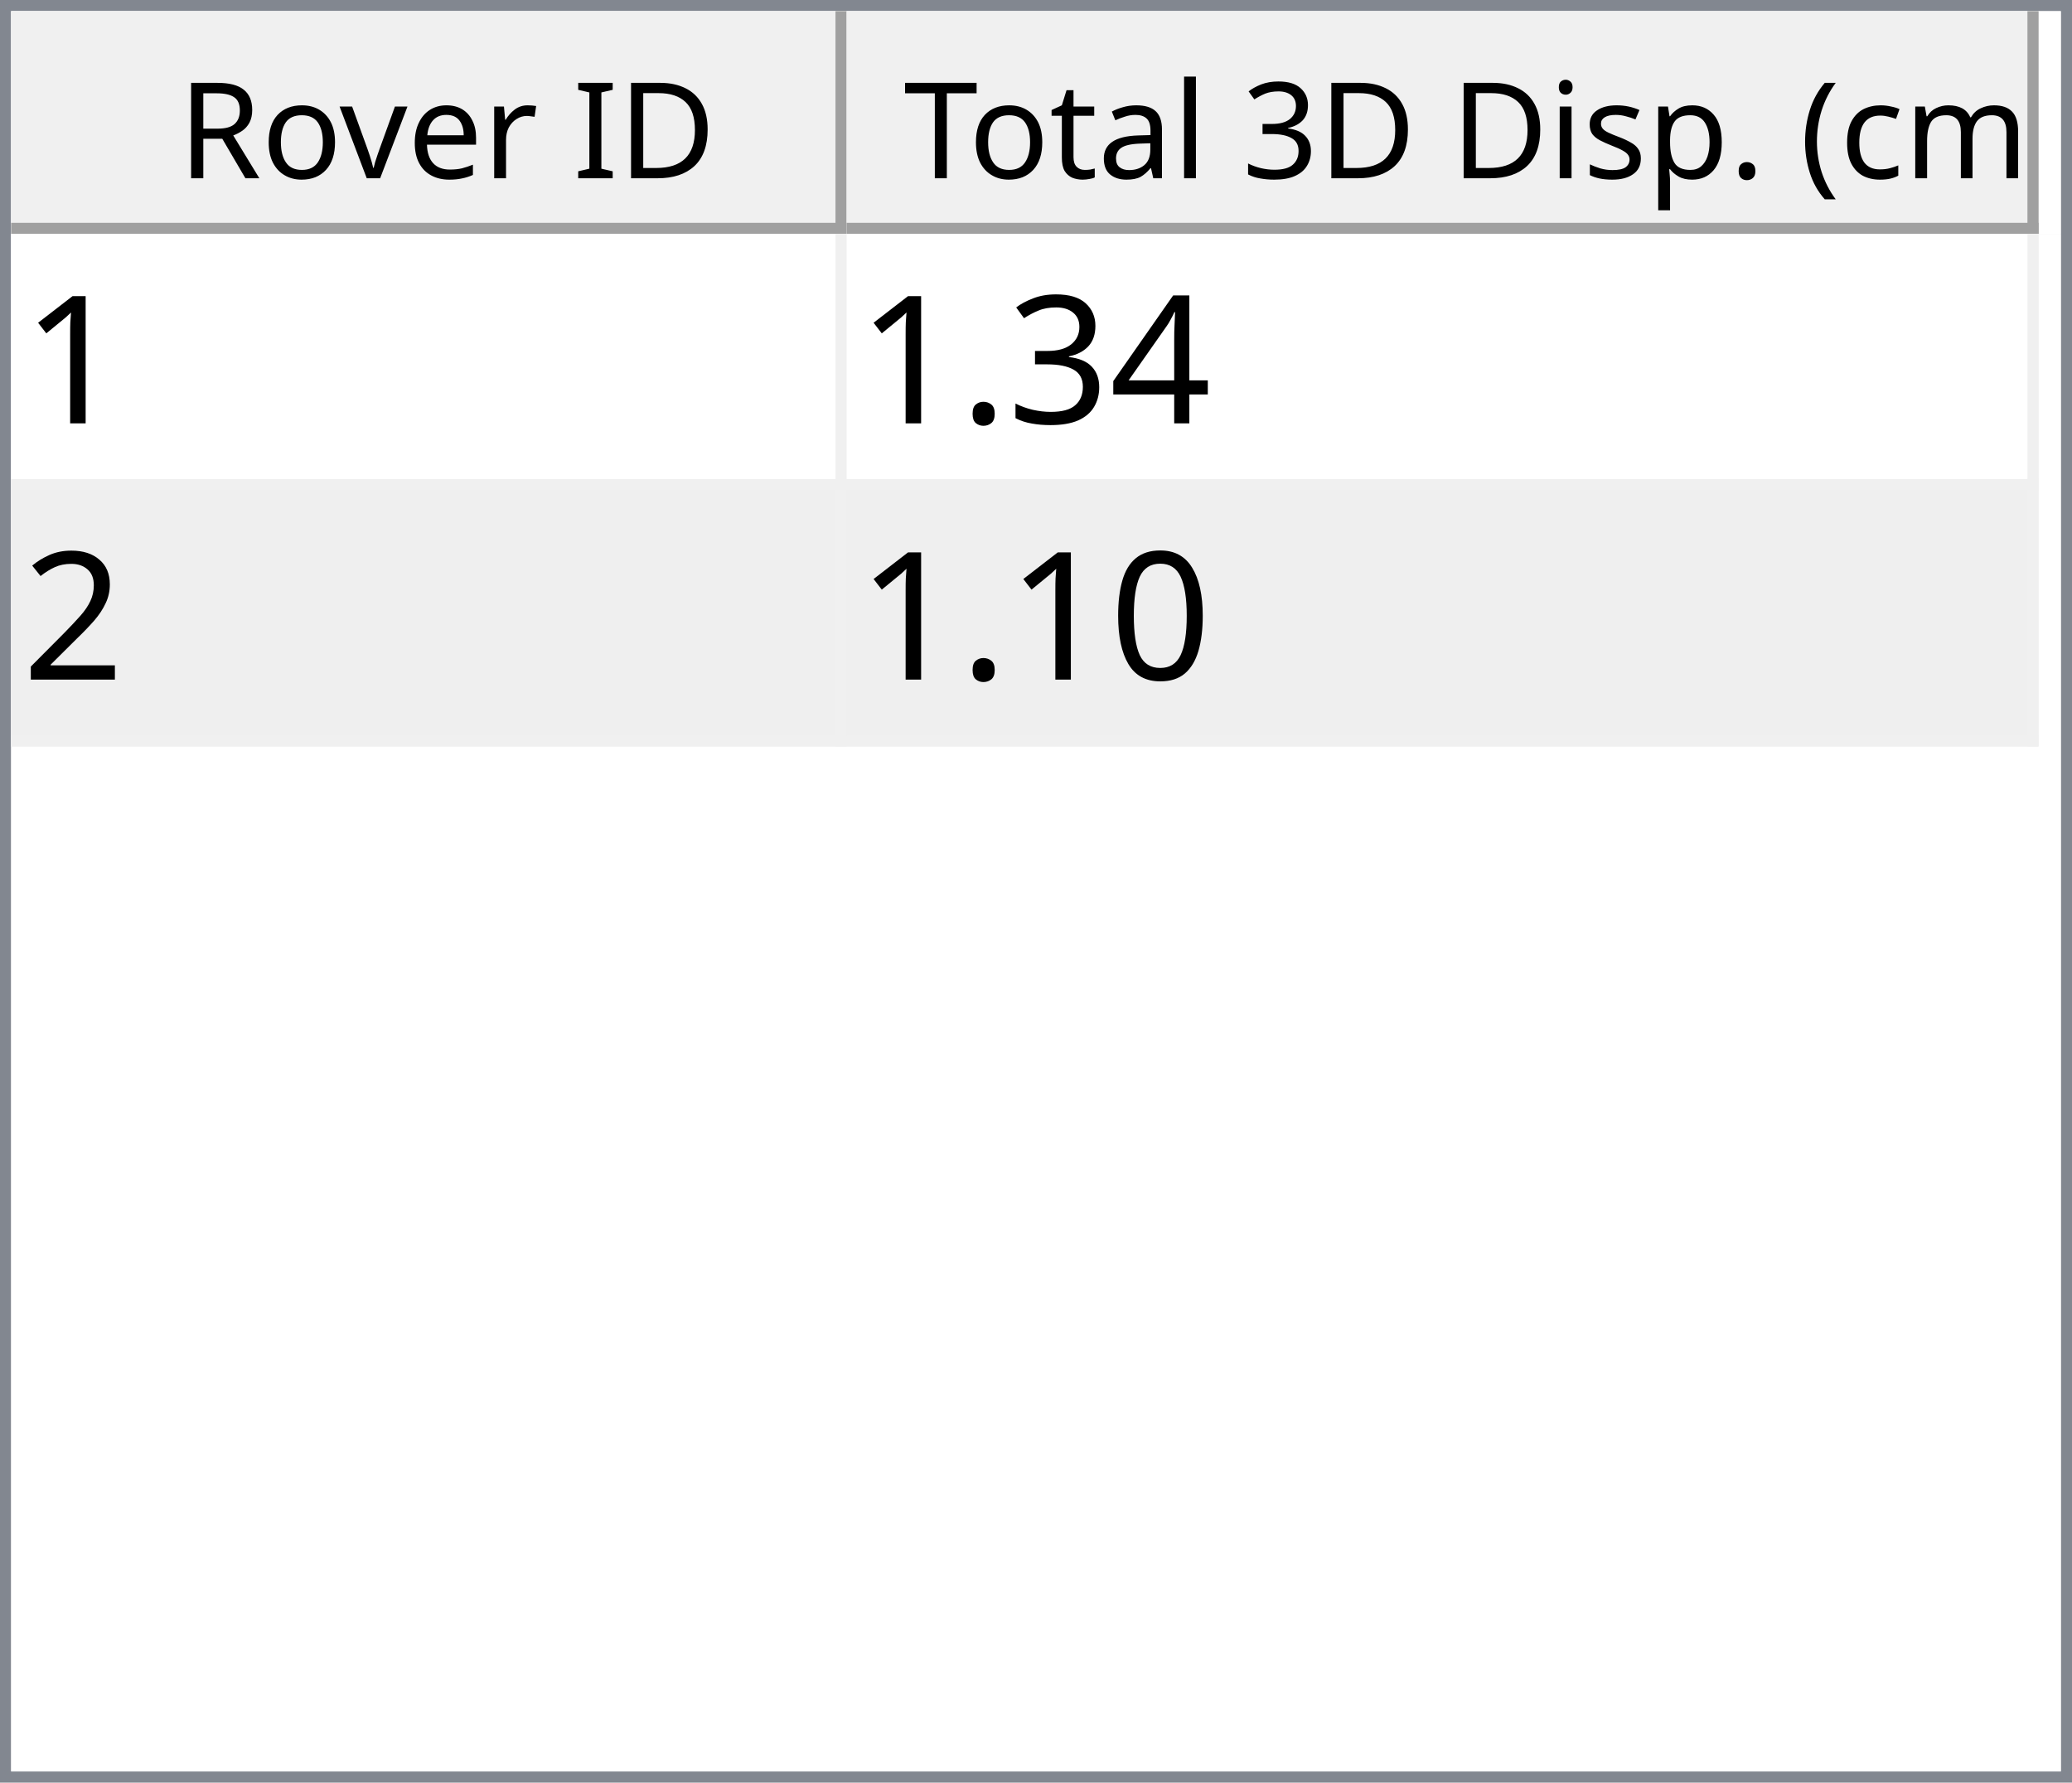
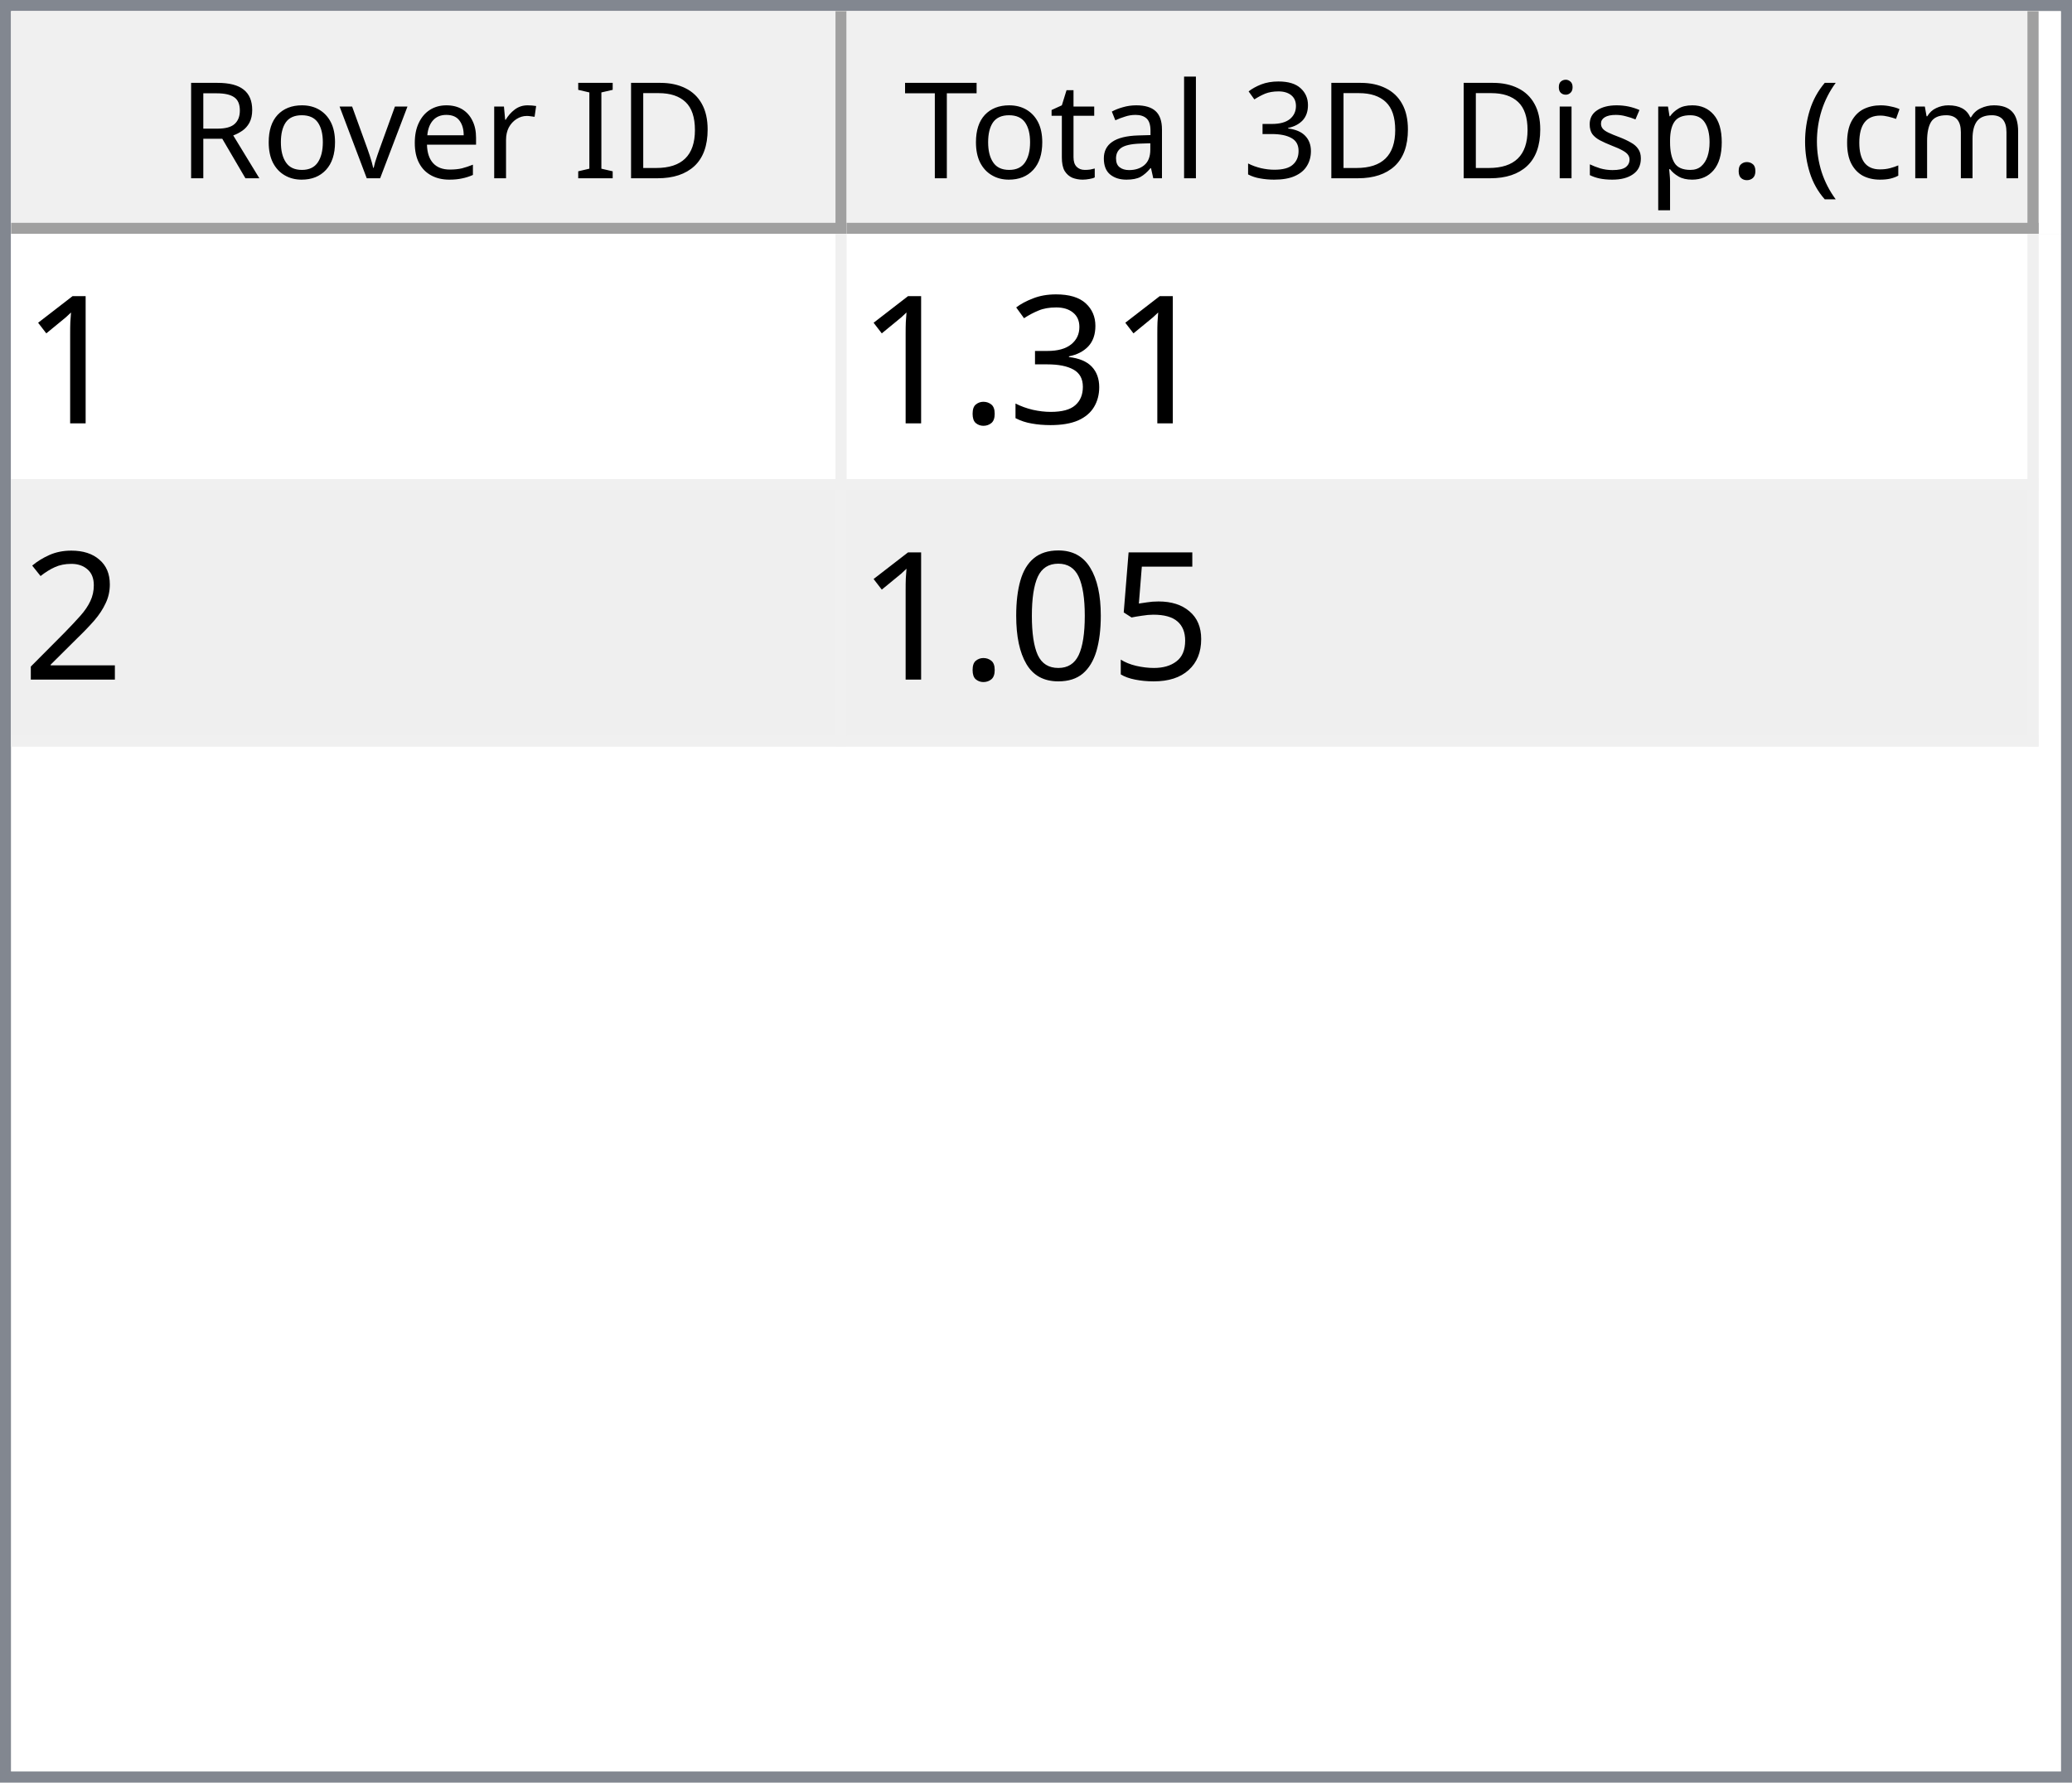
<svg xmlns="http://www.w3.org/2000/svg" style="fill-opacity:1; color-rendering:auto; color-interpolation:auto; text-rendering:auto; stroke:black; stroke-linecap:square; stroke-miterlimit:10; shape-rendering:auto; stroke-opacity:1; fill:black; stroke-dasharray:none; font-weight:normal; stroke-width:1; font-family:'Dialog'; font-style:normal; stroke-linejoin:miter; font-size:12px; stroke-dashoffset:0; image-rendering:auto;" width="186" height="160">
  <defs id="genericDefs" />
  <g>
    <defs id="defs1">
      <clipPath clipPathUnits="userSpaceOnUse" id="clipPath1">
        <path d="M0 0 L186 0 L186 160 L0 160 L0 0 Z" />
      </clipPath>
      <clipPath clipPathUnits="userSpaceOnUse" id="clipPath2">
        <path d="M0 0 L0 160 L186 160 L186 0 Z" />
      </clipPath>
      <clipPath clipPathUnits="userSpaceOnUse" id="clipPath3">
        <path d="M0 0 L0 20 L184 20 L184 0 Z" />
      </clipPath>
      <clipPath clipPathUnits="userSpaceOnUse" id="clipPath4">
        <path d="M0 0 L0 20 L75 20 L75 0 Z" />
      </clipPath>
      <clipPath clipPathUnits="userSpaceOnUse" id="clipPath5">
        <path d="M1 1 L1 19 L74 19 L74 1 Z" />
      </clipPath>
      <clipPath clipPathUnits="userSpaceOnUse" id="clipPath6">
        <path d="M0 0 L0 18 L73 18 L73 0 Z" />
      </clipPath>
      <clipPath clipPathUnits="userSpaceOnUse" id="clipPath7">
        <path d="M-0.5 -0.5 L-0.5 19.5 L74.5 19.5 L74.5 -0.5 Z" />
      </clipPath>
      <clipPath clipPathUnits="userSpaceOnUse" id="clipPath8">
        <path d="M0 0 L0 20 L107 20 L107 0 Z" />
      </clipPath>
      <clipPath clipPathUnits="userSpaceOnUse" id="clipPath9">
        <path d="M1 1 L1 19 L106 19 L106 1 Z" />
      </clipPath>
      <clipPath clipPathUnits="userSpaceOnUse" id="clipPath10">
        <path d="M0 0 L0 18 L105 18 L105 0 Z" />
      </clipPath>
      <clipPath clipPathUnits="userSpaceOnUse" id="clipPath11">
        <path d="M-0.5 -0.5 L-0.5 19.5 L106.5 19.5 L106.5 -0.5 Z" />
      </clipPath>
      <clipPath clipPathUnits="userSpaceOnUse" id="clipPath12">
        <path d="M0 0 L0 138 L184 138 L184 0 Z" />
      </clipPath>
      <clipPath clipPathUnits="userSpaceOnUse" id="clipPath13">
        <path d="M0 0 L0 46 L182 46 L182 0 Z" />
      </clipPath>
      <clipPath clipPathUnits="userSpaceOnUse" id="clipPath14">
        <path d="M-0.5 -0.5 L-0.5 45.5 L181.5 45.5 L181.5 -0.5 Z" />
      </clipPath>
      <clipPath clipPathUnits="userSpaceOnUse" id="clipPath15">
        <path d="M0 0 L0 22 L74 22 L74 0 Z" />
      </clipPath>
      <clipPath clipPathUnits="userSpaceOnUse" id="clipPath16">
        <path d="M0 0 L0 22 L106 22 L106 0 Z" />
      </clipPath>
      <font horiz-adv-x="64.551" id="font1">
        <font-face ascent="107.91" descent="25.098" units-per-em="100" style="font-style:normal; font-family:Segoe UI; font-weight:normal;" />
        <missing-glyph horiz-adv-x="64.551" d="M8.109 0 L8.109 68.266 L56.453 68.266 L56.453 0 L8.109 0 ZM15.328 7.234 L49.219 7.234 L49.219 61.031 L15.328 61.031 L15.328 7.234 Z" />
        <glyph unicode="D" horiz-adv-x="70.117" d="M9.188 0 L9.188 70.016 L28.516 70.016 Q65.531 70.016 65.531 35.891 Q65.531 19.672 55.25 9.836 Q44.969 0 27.734 0 L9.188 0 ZM17.391 62.594 L17.391 7.422 L27.828 7.422 Q41.609 7.422 49.273 14.797 Q56.938 22.172 56.938 35.688 Q56.938 62.594 28.328 62.594 L17.391 62.594 Z" />
        <glyph unicode="I" horiz-adv-x="26.611" d="M17.391 0 L9.188 0 L9.188 70.016 L17.391 70.016 L17.391 0 Z" />
        <glyph unicode=" " horiz-adv-x="27.393" d="" />
        <glyph unicode="r" horiz-adv-x="34.766" d="M34.188 41.891 Q32.078 43.5 28.125 43.5 Q23 43.5 19.555 38.672 Q16.109 33.844 16.109 25.484 L16.109 0 L8.109 0 L8.109 50 L16.109 50 L16.109 39.703 L16.312 39.703 Q18.016 44.969 21.531 47.922 Q25.047 50.875 29.391 50.875 Q32.516 50.875 34.188 50.203 L34.188 41.891 Z" />
        <glyph unicode="e" horiz-adv-x="52.295" d="M48.297 23 L12.984 23 Q13.188 14.656 17.484 10.109 Q21.781 5.562 29.297 5.562 Q37.75 5.562 44.828 11.141 L44.828 3.609 Q38.234 -1.172 27.391 -1.172 Q16.797 -1.172 10.742 5.641 Q4.688 12.453 4.688 24.812 Q4.688 36.469 11.305 43.82 Q17.922 51.172 27.734 51.172 Q37.547 51.172 42.922 44.828 Q48.297 38.484 48.297 27.203 L48.297 23 ZM40.094 29.781 Q40.047 36.719 36.75 40.578 Q33.453 44.438 27.594 44.438 Q21.922 44.438 17.969 40.383 Q14.016 36.328 13.094 29.781 L40.094 29.781 Z" />
        <glyph unicode="v" horiz-adv-x="47.9" d="M47.406 50 L27.484 0 L19.625 0 L0.688 50 L9.469 50 L22.172 13.672 Q23.578 9.672 23.922 6.688 L24.125 6.688 Q24.609 10.453 25.688 13.484 L38.969 50 L47.406 50 Z" />
        <glyph unicode="o" horiz-adv-x="58.594" d="M29 -1.172 Q17.922 -1.172 11.305 5.836 Q4.688 12.844 4.688 24.422 Q4.688 37.016 11.57 44.094 Q18.453 51.172 30.172 51.172 Q41.359 51.172 47.633 44.289 Q53.906 37.406 53.906 25.203 Q53.906 13.234 47.141 6.031 Q40.375 -1.172 29 -1.172 ZM29.594 44.438 Q21.875 44.438 17.383 39.188 Q12.891 33.938 12.891 24.703 Q12.891 15.828 17.43 10.695 Q21.969 5.562 29.594 5.562 Q37.359 5.562 41.531 10.594 Q45.703 15.625 45.703 24.906 Q45.703 34.281 41.531 39.359 Q37.359 44.438 29.594 44.438 Z" />
        <glyph unicode="R" horiz-adv-x="59.814" d="M59.375 0 L49.609 0 L37.891 19.625 Q36.281 22.359 34.766 24.289 Q33.25 26.219 31.664 27.438 Q30.078 28.656 28.25 29.219 Q26.422 29.781 24.125 29.781 L17.391 29.781 L17.391 0 L9.188 0 L9.188 70.016 L30.078 70.016 Q34.672 70.016 38.555 68.867 Q42.438 67.719 45.289 65.375 Q48.141 63.031 49.758 59.547 Q51.375 56.062 51.375 51.375 Q51.375 47.703 50.273 44.656 Q49.172 41.609 47.148 39.211 Q45.125 36.812 42.266 35.133 Q39.406 33.453 35.844 32.516 L35.844 32.328 Q37.594 31.547 38.891 30.547 Q40.188 29.547 41.359 28.18 Q42.531 26.812 43.68 25.078 Q44.828 23.344 46.234 21.047 L59.375 0 ZM17.391 62.594 L17.391 37.203 L28.516 37.203 Q31.594 37.203 34.203 38.133 Q36.812 39.062 38.719 40.797 Q40.625 42.531 41.703 45.047 Q42.781 47.562 42.781 50.688 Q42.781 56.297 39.141 59.445 Q35.5 62.594 28.609 62.594 L17.391 62.594 Z" />
        <glyph unicode=")" horiz-adv-x="30.176" d="M8.297 -15.922 L1.172 -15.922 Q16.406 2.344 16.406 26.812 Q16.406 51.469 1.078 70.016 L8.297 70.016 Q23.531 52.156 23.531 26.703 Q23.531 1.375 8.297 -15.922 Z" />
        <glyph unicode="m" horiz-adv-x="86.133" d="M79.109 0 L71.094 0 L71.094 28.719 Q71.094 37.016 68.531 40.727 Q65.969 44.438 59.906 44.438 Q54.781 44.438 51.195 39.75 Q47.609 35.062 47.609 28.516 L47.609 0 L39.594 0 L39.594 29.688 Q39.594 44.438 28.219 44.438 Q22.953 44.438 19.531 40.016 Q16.109 35.594 16.109 28.516 L16.109 0 L8.109 0 L8.109 50 L16.109 50 L16.109 42.094 L16.312 42.094 Q21.625 51.172 31.844 51.172 Q36.969 51.172 40.773 48.312 Q44.578 45.453 46 40.828 Q51.562 51.172 62.594 51.172 Q79.109 51.172 79.109 30.812 L79.109 0 Z" />
        <glyph unicode="c" horiz-adv-x="46.191" d="M42.188 2.297 Q36.422 -1.172 28.516 -1.172 Q17.828 -1.172 11.258 5.789 Q4.688 12.75 4.688 23.828 Q4.688 36.188 11.766 43.68 Q18.844 51.172 30.672 51.172 Q37.25 51.172 42.281 48.734 L42.281 40.531 Q36.719 44.438 30.375 44.438 Q22.703 44.438 17.797 38.945 Q12.891 33.453 12.891 24.516 Q12.891 15.719 17.508 10.641 Q22.125 5.562 29.891 5.562 Q36.422 5.562 42.188 9.906 L42.188 2.297 Z" />
        <glyph unicode="(" horiz-adv-x="30.176" d="M29.109 -15.922 L21.969 -15.922 Q6.844 1.375 6.844 26.703 Q6.844 52.156 21.969 70.016 L29.203 70.016 Q13.875 51.469 13.875 26.812 Q13.875 2.344 29.109 -15.922 Z" />
        <glyph unicode="." horiz-adv-x="21.68" d="M10.891 -1.078 Q8.641 -1.078 7.055 0.539 Q5.469 2.156 5.469 4.391 Q5.469 6.641 7.055 8.273 Q8.641 9.906 10.891 9.906 Q13.188 9.906 14.797 8.273 Q16.406 6.641 16.406 4.391 Q16.406 2.156 14.797 0.539 Q13.188 -1.078 10.891 -1.078 Z" />
        <glyph unicode="p" horiz-adv-x="58.789" d="M16.312 7.234 L16.109 7.234 L16.109 -23 L8.109 -23 L8.109 50 L16.109 50 L16.109 41.219 L16.312 41.219 Q22.219 51.172 33.594 51.172 Q43.266 51.172 48.688 44.461 Q54.109 37.75 54.109 26.469 Q54.109 13.922 48 6.375 Q41.891 -1.172 31.297 -1.172 Q21.578 -1.172 16.312 7.234 ZM16.109 27.391 L16.109 20.406 Q16.109 14.203 20.141 9.883 Q24.172 5.562 30.375 5.562 Q37.641 5.562 41.773 11.133 Q45.906 16.703 45.906 26.609 Q45.906 34.969 42.047 39.703 Q38.188 44.438 31.594 44.438 Q24.609 44.438 20.359 39.578 Q16.109 34.719 16.109 27.391 Z" />
        <glyph unicode="s" horiz-adv-x="42.432" d="M5.078 1.812 L5.078 10.406 Q11.625 5.562 19.484 5.562 Q30.031 5.562 30.031 12.594 Q30.031 14.594 29.125 15.992 Q28.219 17.391 26.68 18.461 Q25.141 19.531 23.07 20.383 Q21 21.234 18.609 22.172 Q15.281 23.484 12.766 24.828 Q10.25 26.172 8.57 27.859 Q6.891 29.547 6.031 31.695 Q5.172 33.844 5.172 36.719 Q5.172 40.234 6.789 42.945 Q8.406 45.656 11.086 47.484 Q13.766 49.312 17.211 50.242 Q20.656 51.172 24.312 51.172 Q30.812 51.172 35.938 48.922 L35.938 40.828 Q30.422 44.438 23.25 44.438 Q21 44.438 19.195 43.922 Q17.391 43.406 16.094 42.477 Q14.797 41.547 14.086 40.258 Q13.375 38.969 13.375 37.406 Q13.375 35.453 14.086 34.133 Q14.797 32.812 16.164 31.789 Q17.531 30.766 19.484 29.938 Q21.438 29.109 23.922 28.125 Q27.25 26.859 29.883 25.516 Q32.516 24.172 34.375 22.484 Q36.234 20.797 37.234 18.602 Q38.234 16.406 38.234 13.375 Q38.234 9.672 36.602 6.938 Q34.969 4.203 32.234 2.398 Q29.5 0.594 25.93 -0.289 Q22.359 -1.172 18.453 -1.172 Q10.75 -1.172 5.078 1.812 Z" />
        <glyph unicode="i" horiz-adv-x="24.219" d="M12.203 62.703 Q10.062 62.703 8.547 64.164 Q7.031 65.625 7.031 67.875 Q7.031 70.125 8.547 71.609 Q10.062 73.094 12.203 73.094 Q14.406 73.094 15.945 71.609 Q17.484 70.125 17.484 67.875 Q17.484 65.719 15.945 64.211 Q14.406 62.703 12.203 62.703 ZM16.109 0 L8.109 0 L8.109 50 L16.109 50 L16.109 0 Z" />
        <glyph unicode="3" horiz-adv-x="53.906" d="M46.531 19.828 Q46.531 15.094 44.75 11.211 Q42.969 7.328 39.719 4.57 Q36.469 1.812 31.93 0.297 Q27.391 -1.219 21.922 -1.219 Q11.922 -1.219 6 2.594 L6 11.188 Q13.094 5.609 22.219 5.609 Q25.875 5.609 28.828 6.539 Q31.781 7.469 33.906 9.227 Q36.031 10.984 37.18 13.477 Q38.328 15.969 38.328 19.094 Q38.328 32.812 18.797 32.812 L12.984 32.812 L12.984 39.594 L18.5 39.594 Q35.797 39.594 35.797 52.484 Q35.797 64.406 22.609 64.406 Q15.188 64.406 8.688 59.422 L8.688 67.188 Q15.375 71.188 24.609 71.188 Q29 71.188 32.57 69.969 Q36.141 68.75 38.68 66.555 Q41.219 64.359 42.609 61.281 Q44 58.203 44 54.5 Q44 40.672 30.031 36.719 L30.031 36.531 Q33.594 36.141 36.625 34.797 Q39.656 33.453 41.852 31.305 Q44.047 29.156 45.289 26.25 Q46.531 23.344 46.531 19.828 Z" />
        <glyph unicode="l" horiz-adv-x="24.219" d="M16.109 0 L8.109 0 L8.109 74.031 L16.109 74.031 L16.109 0 Z" />
        <glyph unicode="a" horiz-adv-x="50.879" d="M43.891 0 L35.891 0 L35.891 7.812 L35.688 7.812 Q30.469 -1.172 20.312 -1.172 Q12.844 -1.172 8.617 2.781 Q4.391 6.734 4.391 13.281 Q4.391 27.297 20.906 29.594 L35.891 31.688 Q35.891 44.438 25.594 44.438 Q16.547 44.438 9.281 38.281 L9.281 46.484 Q16.656 51.172 26.266 51.172 Q43.891 51.172 43.891 32.516 L43.891 0 ZM35.891 25.297 L23.828 23.641 Q18.266 22.859 15.43 20.875 Q12.594 18.891 12.594 13.875 Q12.594 10.203 15.211 7.883 Q17.828 5.562 22.172 5.562 Q28.125 5.562 32.008 9.742 Q35.891 13.922 35.891 20.312 L35.891 25.297 Z" />
        <glyph unicode="t" horiz-adv-x="33.887" d="M31.297 0.484 Q28.469 -1.078 23.828 -1.078 Q10.688 -1.078 10.688 13.578 L10.688 43.172 L2.094 43.172 L2.094 50 L10.688 50 L10.688 62.203 L18.703 64.797 L18.703 50 L31.297 50 L31.297 43.172 L18.703 43.172 L18.703 14.984 Q18.703 9.969 20.414 7.82 Q22.125 5.672 26.078 5.672 Q29.109 5.672 31.297 7.328 L31.297 0.484 Z" />
        <glyph unicode="T" horiz-adv-x="52.393" d="M50.594 62.594 L30.375 62.594 L30.375 0 L22.172 0 L22.172 62.594 L2 62.594 L2 70.016 L50.594 70.016 L50.594 62.594 Z" />
      </font>
      <font horiz-adv-x="75.0" id="font2">
        <font-face ascent="100.537" descent="21.973" units-per-em="100" style="font-style:normal; font-family:sans-serif; font-weight:normal;" />
        <missing-glyph horiz-adv-x="75.0" d="M12.5 0 L12.5 62.5 L62.5 62.5 L62.5 0 L12.5 0 ZM14.062 1.562 L60.938 1.562 L60.938 60.938 L14.062 60.938 L14.062 1.562 Z" />
        <glyph unicode="1" horiz-adv-x="55.615" d="M37.25 0 L28.469 0 L28.469 56 Q25.297 52.984 20.141 49.953 Q14.984 46.922 10.891 45.406 L10.891 53.906 Q18.266 57.375 23.781 62.305 Q29.297 67.234 31.594 71.875 L37.25 71.875 L37.25 0 Z" />
-         <glyph unicode="4" horiz-adv-x="55.615" d="M32.328 0 L32.328 17.141 L1.266 17.141 L1.266 25.203 L33.938 71.578 L41.109 71.578 L41.109 25.203 L50.781 25.203 L50.781 17.141 L41.109 17.141 L41.109 0 L32.328 0 ZM32.328 25.203 L32.328 57.469 L9.906 25.203 L32.328 25.203 Z" />
        <glyph unicode="3" horiz-adv-x="55.615" d="M4.203 18.891 L12.984 20.062 Q14.5 12.594 18.141 9.297 Q21.781 6 27 6 Q33.203 6 37.477 10.297 Q41.75 14.594 41.75 20.953 Q41.75 27 37.797 30.93 Q33.844 34.859 27.734 34.859 Q25.25 34.859 21.531 33.891 L22.516 41.609 Q23.391 41.5 23.922 41.5 Q29.547 41.5 34.039 44.43 Q38.531 47.359 38.531 53.469 Q38.531 58.297 35.258 61.477 Q31.984 64.656 26.812 64.656 Q21.688 64.656 18.266 61.43 Q14.844 58.203 13.875 51.766 L5.078 53.328 Q6.688 62.156 12.398 67.016 Q18.109 71.875 26.609 71.875 Q32.469 71.875 37.398 69.359 Q42.328 66.844 44.945 62.5 Q47.562 58.156 47.562 53.266 Q47.562 48.641 45.07 44.828 Q42.578 41.016 37.703 38.766 Q44.047 37.312 47.562 32.695 Q51.078 28.078 51.078 21.141 Q51.078 11.766 44.242 5.25 Q37.406 -1.266 26.953 -1.266 Q17.531 -1.266 11.305 4.352 Q5.078 9.969 4.203 18.891 Z" />
        <glyph unicode="." horiz-adv-x="27.783" d="M9.078 0 L9.078 10.016 L19.094 10.016 L19.094 0 L9.078 0 Z" />
        <glyph unicode="2" horiz-adv-x="55.615" d="M50.344 8.453 L50.344 0 L3.031 0 Q2.938 3.172 4.047 6.109 Q5.859 10.938 9.836 15.625 Q13.812 20.312 21.344 26.469 Q33.016 36.031 37.117 41.625 Q41.219 47.219 41.219 52.203 Q41.219 57.422 37.477 61.008 Q33.734 64.594 27.734 64.594 Q21.391 64.594 17.578 60.789 Q13.766 56.984 13.719 50.25 L4.688 51.172 Q5.609 61.281 11.664 66.578 Q17.719 71.875 27.938 71.875 Q38.234 71.875 44.242 66.164 Q50.25 60.453 50.25 52 Q50.25 47.703 48.492 43.555 Q46.734 39.406 42.656 34.812 Q38.578 30.219 29.109 22.219 Q21.188 15.578 18.945 13.211 Q16.703 10.844 15.234 8.453 L50.344 8.453 Z" />
+         <glyph unicode="5" horiz-adv-x="55.615" d="M4.156 18.75 L13.375 19.531 Q14.406 12.797 18.141 9.398 Q21.875 6 27.156 6 Q33.5 6 37.891 10.789 Q42.281 15.578 42.281 23.484 Q42.281 31 38.062 35.352 Q33.844 39.703 27 39.703 Q22.75 39.703 19.336 37.773 Q15.922 35.844 13.969 32.766 L5.719 33.844 L12.641 70.609 L48.25 70.609 L48.25 62.203 L19.672 62.203 L15.828 42.969 Q22.266 47.469 29.344 47.469 Q38.719 47.469 45.164 40.969 Q51.609 34.469 51.609 24.266 Q51.609 14.547 45.953 7.469 Q39.062 -1.219 27.156 -1.219 Q17.391 -1.219 11.211 4.25 Q5.031 9.719 4.156 18.75 Z" />
        <glyph unicode="0" horiz-adv-x="55.615" d="M4.156 35.297 Q4.156 48 6.766 55.742 Q9.375 63.484 14.523 67.68 Q19.672 71.875 27.484 71.875 Q33.25 71.875 37.594 69.555 Q41.938 67.234 44.773 62.867 Q47.609 58.5 49.219 52.227 Q50.828 45.953 50.828 35.297 Q50.828 22.703 48.242 14.969 Q45.656 7.234 40.508 3.008 Q35.359 -1.219 27.484 -1.219 Q17.141 -1.219 11.234 6.203 Q4.156 15.141 4.156 35.297 ZM13.188 35.297 Q13.188 17.672 17.312 11.836 Q21.438 6 27.484 6 Q33.547 6 37.672 11.859 Q41.797 17.719 41.797 35.297 Q41.797 52.984 37.672 58.789 Q33.547 64.594 27.391 64.594 Q21.344 64.594 17.719 59.469 Q13.188 52.938 13.188 35.297 Z" />
      </font>
    </defs>
    <g style="fill:white; stroke:white;">
      <rect x="0" y="0" width="186" style="clip-path:url(#clipPath1); stroke:none;" height="160" />
    </g>
    <g style="fill:white; text-rendering:optimizeSpeed; color-rendering:optimizeSpeed; image-rendering:optimizeSpeed; shape-rendering:crispEdges; stroke:white; color-interpolation:sRGB;">
      <rect x="0" width="186" height="160" y="0" style="stroke:none;" />
      <path style="stroke:none;" d="M0 160 L186 160 L186 0 L0 0 Z" />
    </g>
    <g style="fill:rgb(240,240,240); font-family:'Segoe UI'; stroke:rgb(240,240,240);">
      <rect x="0" y="0" width="186" style="clip-path:url(#clipPath2); stroke:none;" height="160" />
    </g>
    <g style="fill:rgb(130,135,144); font-family:'Segoe UI'; stroke:rgb(130,135,144);">
      <path d="M0 0 L186 0 L186 160 L0 160 L0 0 ZM1 1 L185 1 L185 159 L1 159 L1 1 Z" style="fill-rule:evenodd; clip-path:url(#clipPath2); stroke:none;" />
    </g>
    <g style="fill:white; font-family:'Segoe UI'; stroke:white;" transform="translate(1,1)">
      <rect x="0" y="0" width="184" style="clip-path:url(#clipPath3); stroke:none;" height="20" />
    </g>
    <g style="fill:rgb(240,240,240); font-family:'Segoe UI'; stroke:rgb(240,240,240);" transform="translate(1,1)">
      <rect x="0" y="0" width="75" style="clip-path:url(#clipPath4); stroke:none;" height="20" />
    </g>
    <g style="font-family:'Segoe UI';" transform="translate(2,2)">
      <text x="14" xml:space="preserve" y="14" style="clip-path:url(#clipPath6); stroke:none;">Rover ID</text>
    </g>
    <g style="fill:rgb(160,160,160); font-family:'Segoe UI'; stroke:rgb(160,160,160); stroke-linejoin:bevel;" transform="translate(1.5,1.5)">
      <line x1="74" x2="74" y1="0" style="fill:none; clip-path:url(#clipPath7);" y2="19" />
    </g>
    <g style="fill:rgb(160,160,160); font-family:'Segoe UI'; stroke:rgb(160,160,160); stroke-linejoin:bevel;" transform="matrix(1,0,0,1,1,1) translate(0.5,0.5)">
      <line x1="0" x2="74" y1="19" style="fill:none; clip-path:url(#clipPath7);" y2="19" />
    </g>
    <g style="fill:rgb(240,240,240); font-family:'Segoe UI'; stroke:rgb(240,240,240);" transform="translate(76,1)">
      <rect x="0" y="0" width="107" style="clip-path:url(#clipPath8); stroke:none;" height="20" />
    </g>
    <g style="font-family:'Segoe UI';" transform="translate(77,2)">
      <text x="1" xml:space="preserve" y="14" style="clip-path:url(#clipPath10); stroke:none;"> Total 3D Disp. (cm)</text>
    </g>
    <g style="fill:rgb(160,160,160); font-family:'Segoe UI'; stroke:rgb(160,160,160); stroke-linejoin:bevel;" transform="translate(76.5,1.5)">
      <line x1="106" x2="106" y1="0" style="fill:none; clip-path:url(#clipPath11);" y2="19" />
    </g>
    <g style="fill:rgb(160,160,160); font-family:'Segoe UI'; stroke:rgb(160,160,160); stroke-linejoin:bevel;" transform="matrix(1,0,0,1,76,1) translate(0.5,0.5)">
      <line x1="0" x2="106" y1="19" style="fill:none; clip-path:url(#clipPath11);" y2="19" />
    </g>
    <g style="fill:white; font-family:'Segoe UI'; stroke:white;" transform="translate(1,21)">
      <rect x="0" y="0" width="184" style="clip-path:url(#clipPath12); stroke:none;" height="138" />
    </g>
    <g style="fill:rgb(240,240,240); font-size:16px; font-family:sans-serif; stroke:rgb(240,240,240);" transform="translate(1,21)">
      <rect x="0" y="0" width="182" style="clip-path:url(#clipPath13); stroke:none;" height="46" />
      <line transform="translate(0.5,0.5)" x1="0" x2="181" y1="22" style="clip-path:url(#clipPath14); fill:none; stroke-linejoin:bevel;" y2="22" />
    </g>
    <g transform="matrix(1,0,0,1,1,21) translate(0.5,0.5)" style="fill:rgb(240,240,240); font-size:16px; font-family:sans-serif; stroke:rgb(240,240,240); stroke-linejoin:bevel;">
      <line x1="0" x2="181" y1="45" style="fill:none; clip-path:url(#clipPath14);" y2="45" />
    </g>
    <g transform="matrix(1,0,0,1,1,21) translate(0.5,0.5)" style="fill:rgb(240,240,240); font-size:16px; font-family:sans-serif; stroke:rgb(240,240,240); stroke-linejoin:bevel;">
      <line x1="74" x2="74" y1="0" style="fill:none; clip-path:url(#clipPath14);" y2="45" />
    </g>
    <g transform="matrix(1,0,0,1,1,21) translate(0.5,0.5)" style="fill:rgb(240,240,240); font-size:16px; font-family:sans-serif; stroke:rgb(240,240,240); stroke-linejoin:bevel;">
      <line x1="181" x2="181" y1="0" style="fill:none; clip-path:url(#clipPath14);" y2="45" />
    </g>
    <g style="fill:white; font-size:16px; font-family:sans-serif; stroke:white;" transform="matrix(1,0,0,1,1,21)">
      <rect x="0" y="0" width="74" style="clip-path:url(#clipPath15); stroke:none;" height="22" />
      <text x="1" y="17" style="fill:black; clip-path:url(#clipPath15); stroke:none;" xml:space="preserve">1</text>
    </g>
    <g style="fill:white; font-size:16px; font-family:sans-serif; stroke:white;" transform="matrix(1,0,0,1,1,21) translate(75,0)">
      <rect x="0" y="0" width="106" style="clip-path:url(#clipPath16); stroke:none;" height="22" />
-       <text x="1" y="17" style="fill:black; clip-path:url(#clipPath16); stroke:none;" xml:space="preserve">1.34</text>
+       <text x="1" y="17" style="fill:black; clip-path:url(#clipPath16); stroke:none;" xml:space="preserve">1.31</text>
    </g>
    <g style="fill:rgb(239,239,239); font-size:16px; font-family:sans-serif; stroke:rgb(239,239,239);" transform="matrix(1,0,0,1,1,21) translate(0,23)">
      <rect x="0" y="0" width="74" style="clip-path:url(#clipPath15); stroke:none;" height="22" />
      <text x="1" y="17" style="fill:black; clip-path:url(#clipPath15); stroke:none;" xml:space="preserve">2</text>
    </g>
    <g style="fill:rgb(239,239,239); font-size:16px; font-family:sans-serif; stroke:rgb(239,239,239);" transform="matrix(1,0,0,1,1,21) translate(75,23)">
      <rect x="0" y="0" width="106" style="clip-path:url(#clipPath16); stroke:none;" height="22" />
-       <text x="1" y="17" style="fill:black; clip-path:url(#clipPath16); stroke:none;" xml:space="preserve">1.10</text>
+       <text x="1" y="17" style="fill:black; clip-path:url(#clipPath16); stroke:none;" xml:space="preserve">1.05</text>
    </g>
  </g>
</svg>
